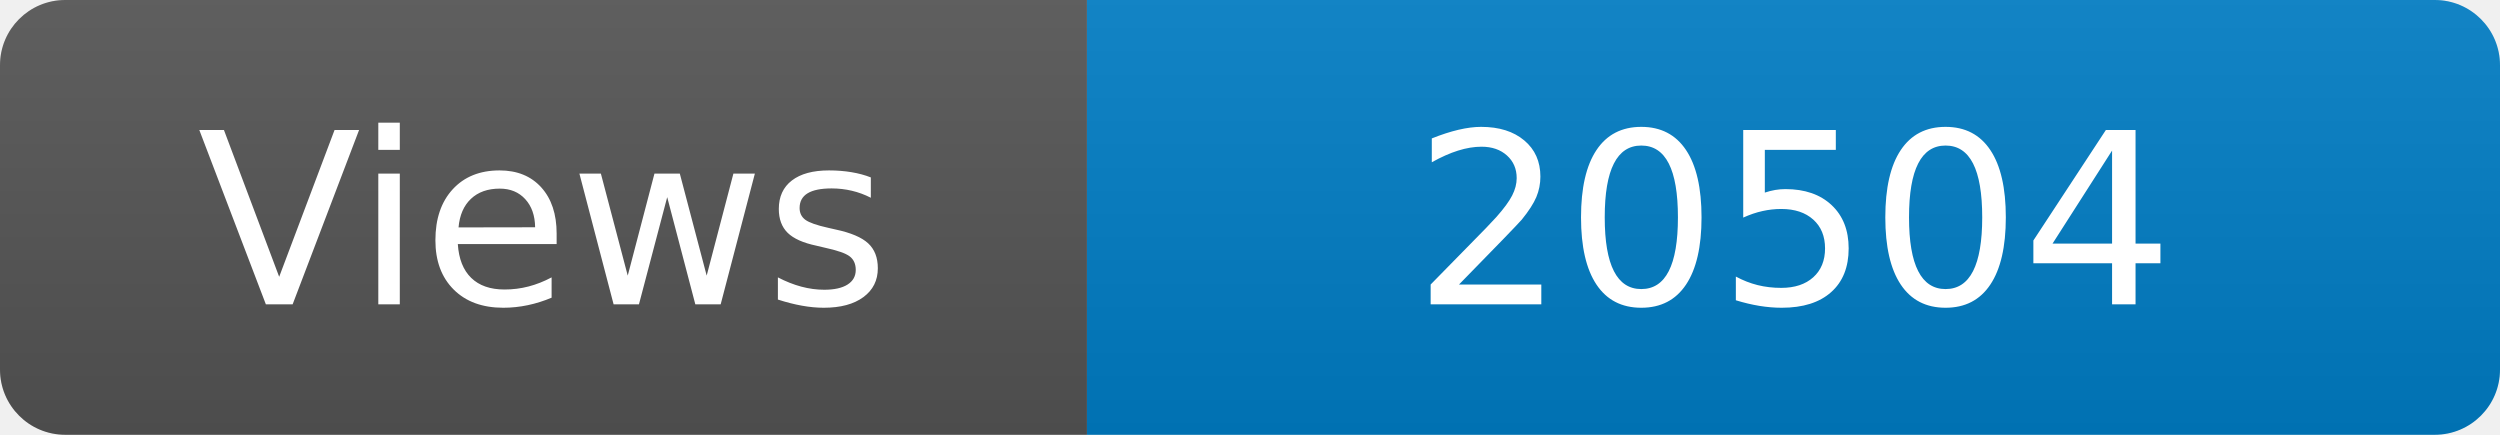
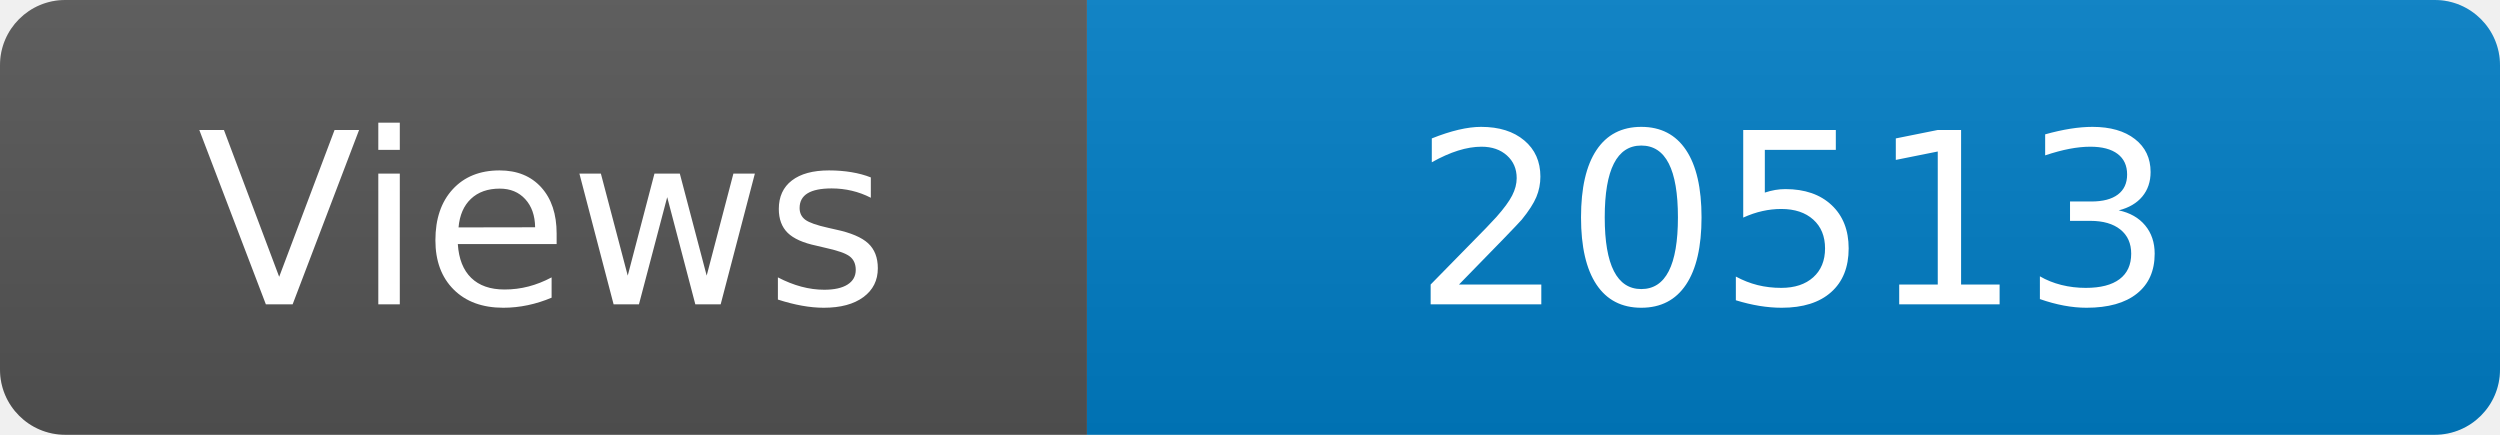
<svg xmlns="http://www.w3.org/2000/svg" width="115" height="20" role="img" aria-label="Maintained?: yes">
  <linearGradient id="s" x2="0" y2="100%">
    <stop offset="0" stop-color="#bbb" stop-opacity=".1" />
    <stop offset="1" stop-opacity=".1" />
  </linearGradient>
  <clipPath id="r">
    <rect width="115" height="20" rx="3" fill="#fff" />
  </clipPath>
  <g clip-path="url(#r)">
    <rect width="50" height="20" fill="#555" />
    <rect x="50" width="160" height="20" fill="#007ec6" />
    <rect width="115" height="20" fill="url(#s)" />
  </g>
  <g fill="#fff" text-anchor="middle" font-family="Verdana,Geneva,DejaVu Sans,sans-serif" font-size="110">
    <text x="250" y="140" transform="scale(.1)" fill="#fff">Views</text>
-     <text x="825" y="140" transform="scale(.1)" fill="#fff">20504</text>
+     <text x="825" y="140" transform="scale(.1)" fill="#fff">20513</text>
  </g>
</svg>
